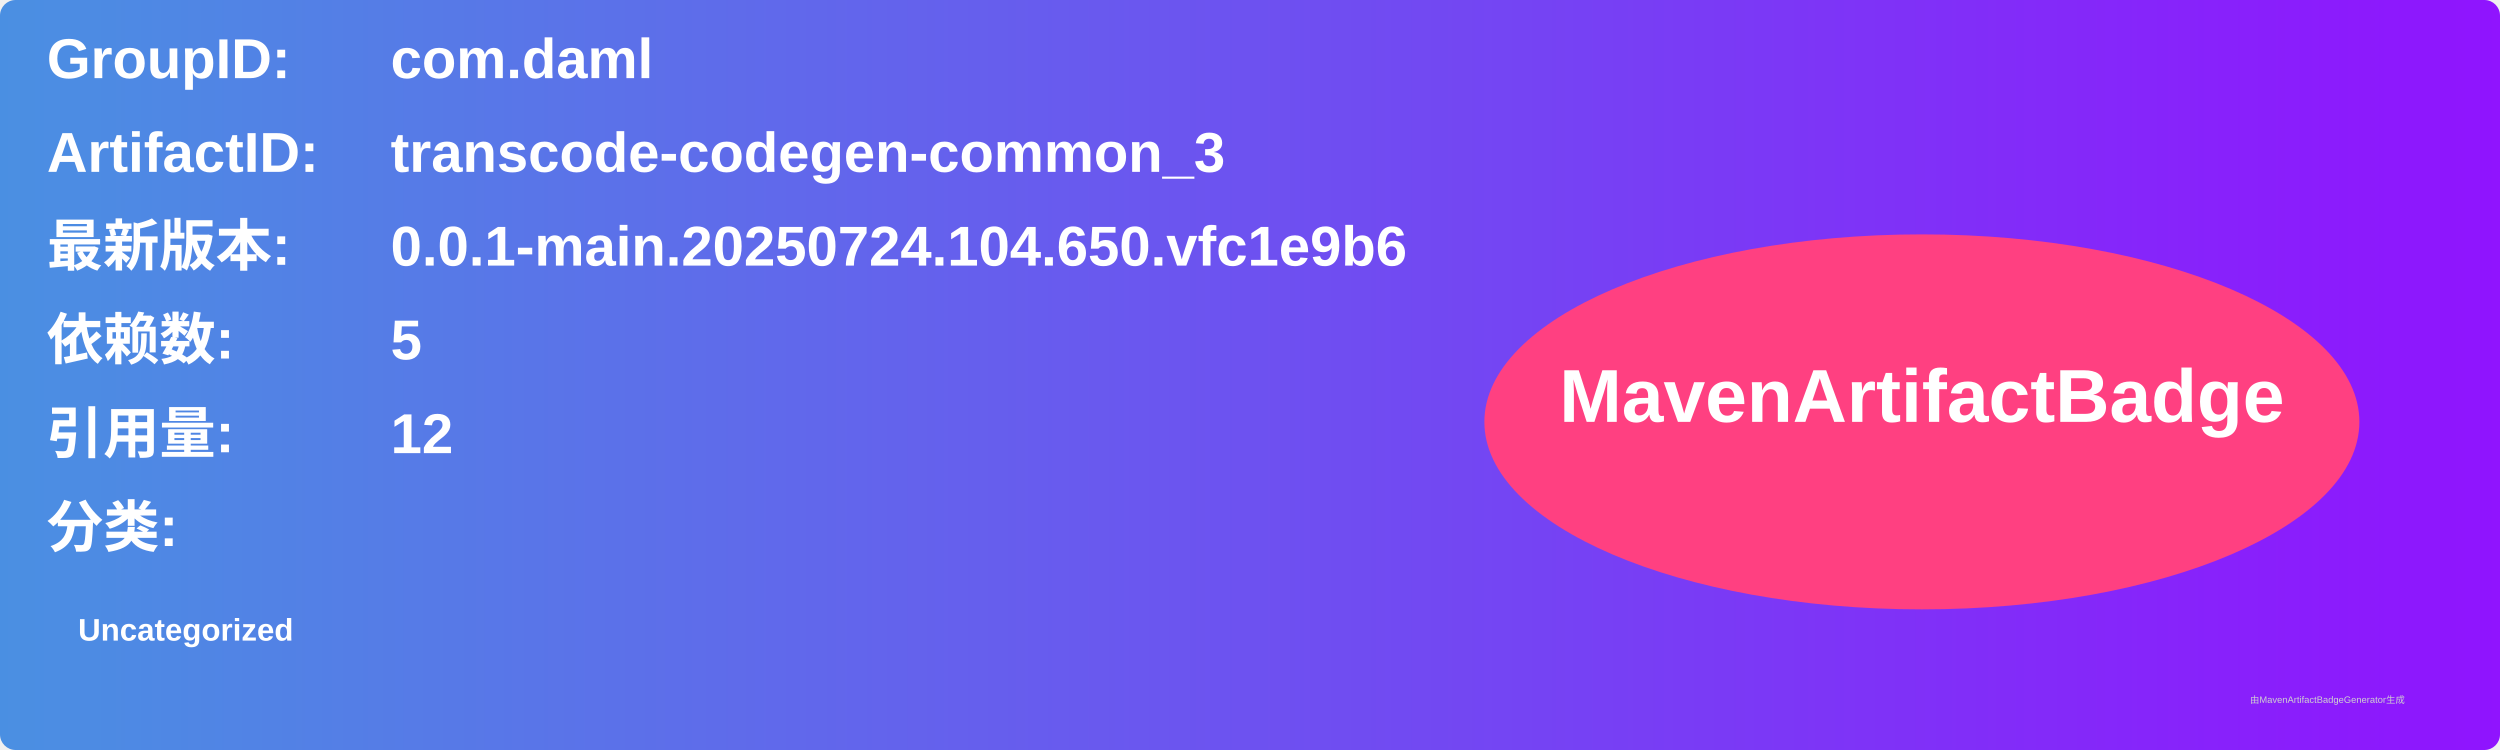
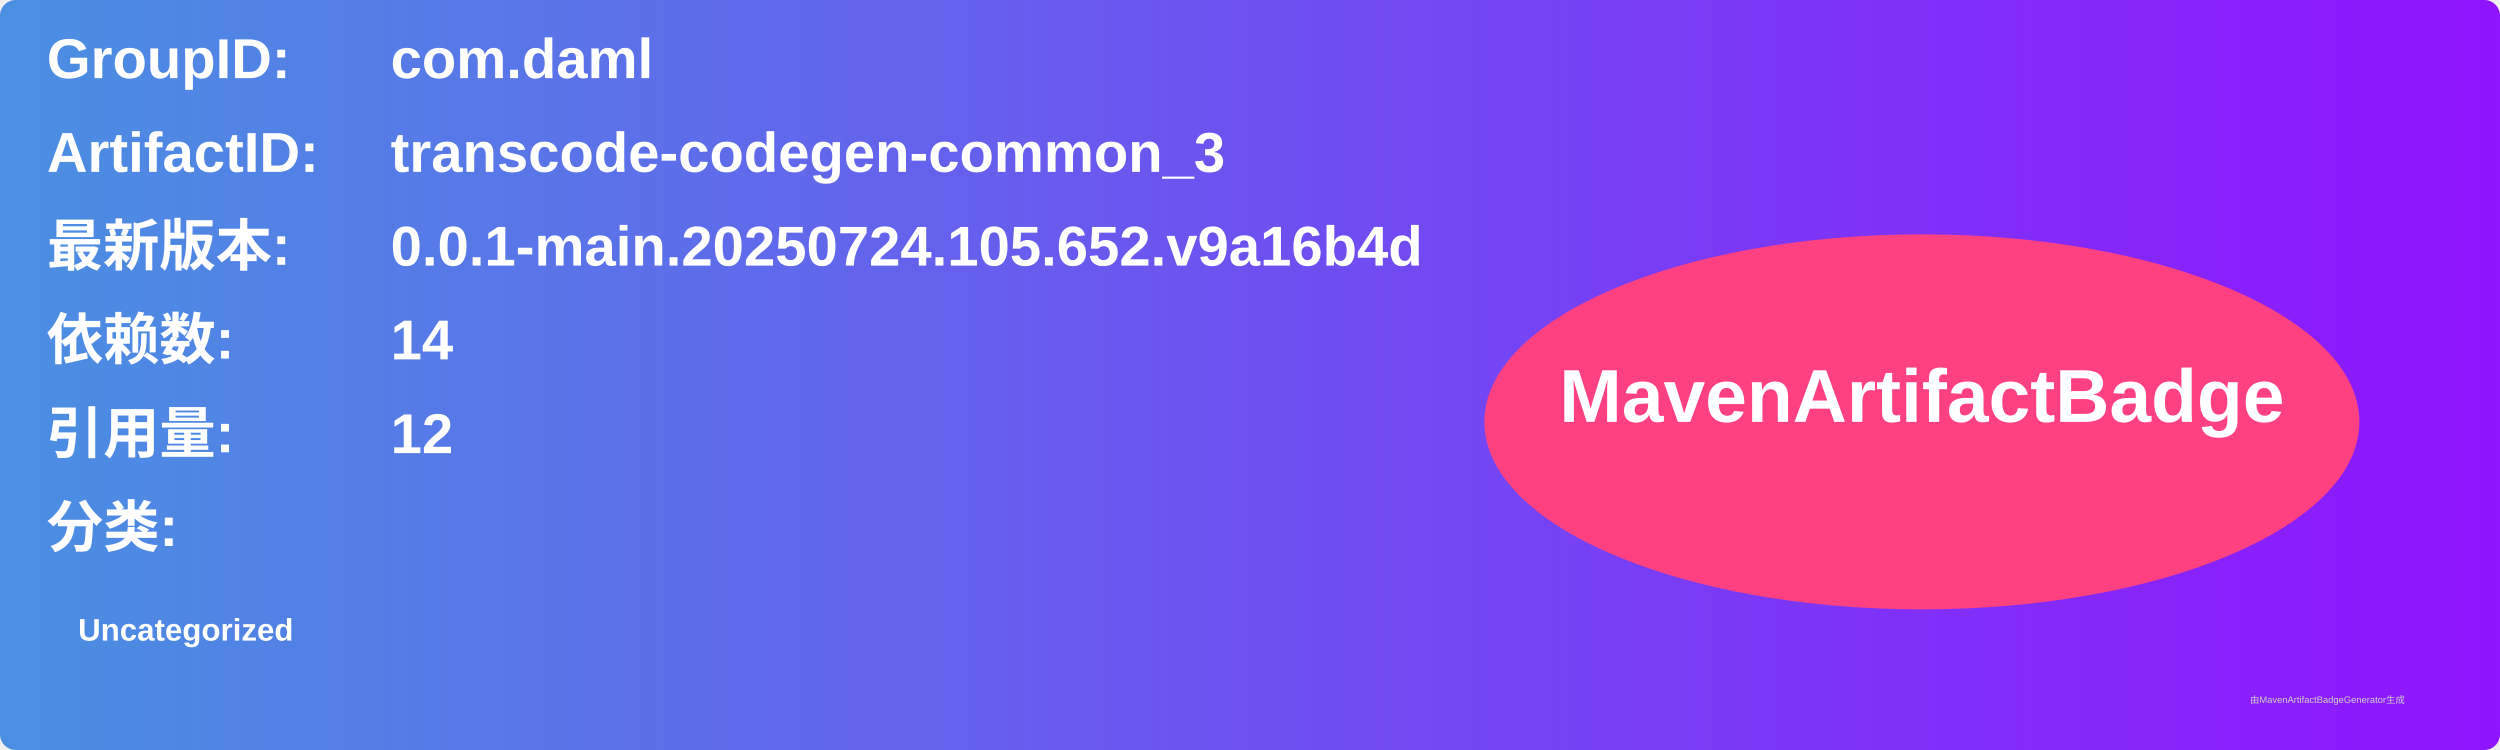
<svg xmlns="http://www.w3.org/2000/svg" width="800" height="240" viewBox="0 0 800 240">
  <linearGradient id="grad" x1="0%" y1="0%" x2="100%" y2="0%">
    <stop offset="0%" stop-color="#4a90e2" />
    <stop offset="100%" stop-color="#9013fe" />
  </linearGradient>
  <rect width="100%" height="100%" rx="5" ry="5" fill="url(#grad)" />
  <g transform="translate(15, 15)">
    <text x="0" y="10" font-family="Arial" font-size="18" fill="white" font-weight="bold" width="260">GroupID:</text>
    <text x="110" y="10" font-family="Arial" font-size="18" fill="white" font-weight="bold" width="460">com.daml</text>
    <text x="0" y="40" font-family="Arial" font-size="18" fill="white" font-weight="bold" width="260">ArtifactID:</text>
    <text x="110" y="40" font-family="Arial" font-size="18" fill="white" font-weight="bold" width="460">transcode-codegen-common_3</text>
    <text x="0" y="70" font-family="Arial" font-size="18" fill="white" font-weight="bold">最新版本:</text>
    <text x="110" y="70" font-family="Arial" font-size="18" fill="white" font-weight="bold">
-       <tspan font-weight="bold">0.0.1-main.20250724.104.650.vfc1e9b6</tspan>
+       <tspan font-weight="bold">0.0.1-main.20250724.105.652.v9a16b4d</tspan>
    </text>
    <text x="0" y="100" font-family="Arial" font-size="18" fill="white" font-weight="bold">依赖数: </text>
    <text x="110" y="100" font-family="Arial" font-size="18" fill="white">
-       <tspan font-weight="bold">5</tspan>
+       <tspan font-weight="bold">14</tspan>
    </text>
    <text x="0" y="130" font-family="Arial" font-size="18" fill="white" font-weight="bold">引用量: </text>
    <text x="110" y="130" font-family="Arial" font-size="18" fill="white">
      <tspan font-weight="bold">12</tspan>
    </text>
    <text x="0" y="160" font-family="Arial" font-size="18" fill="white" font-weight="bold">分类:</text>
    <text x="10" y="190" font-family="Arial" font-size="10" fill="white">
      <tspan font-weight="bold">Uncategorized</tspan>
    </text>
    <ellipse cx="600" cy="120" rx="140" ry="60" fill="#ff4081" />
    <text x="600" y="120" text-anchor="middle" font-family="Arial" font-size="24" fill="white" font-weight="bold">MavenArtifactBadge</text>
  </g>
  <text x="720" y="225" font-family="Arial" font-size="3" fill="#d0d0d0">由MavenArtifactBadgeGenerator生成</text>
</svg>
